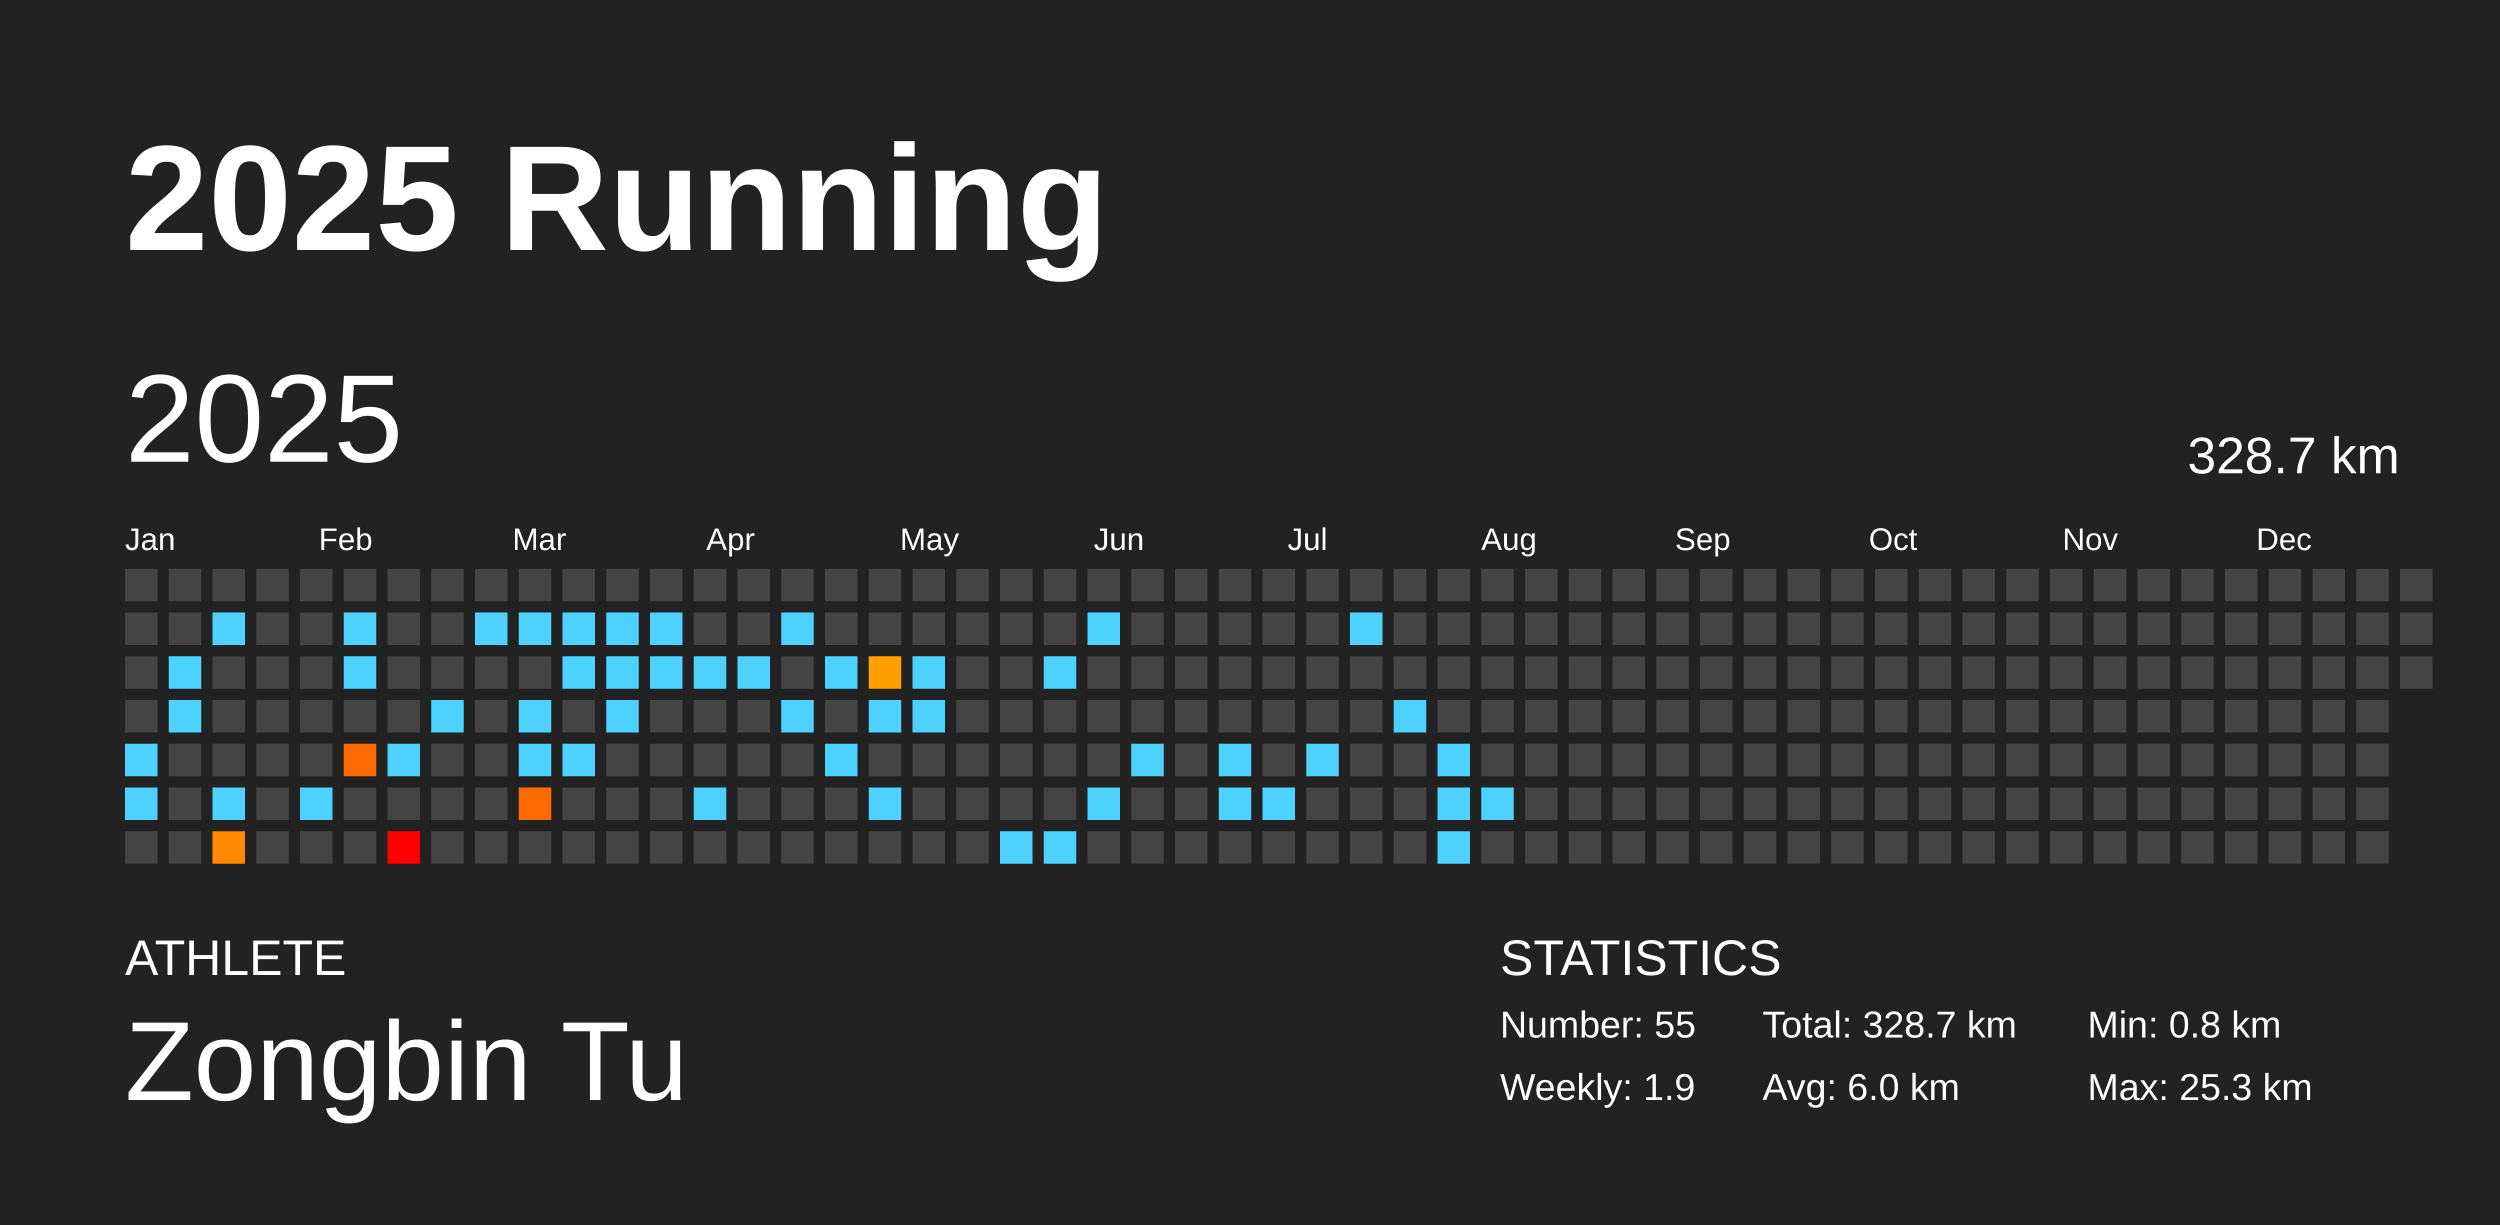
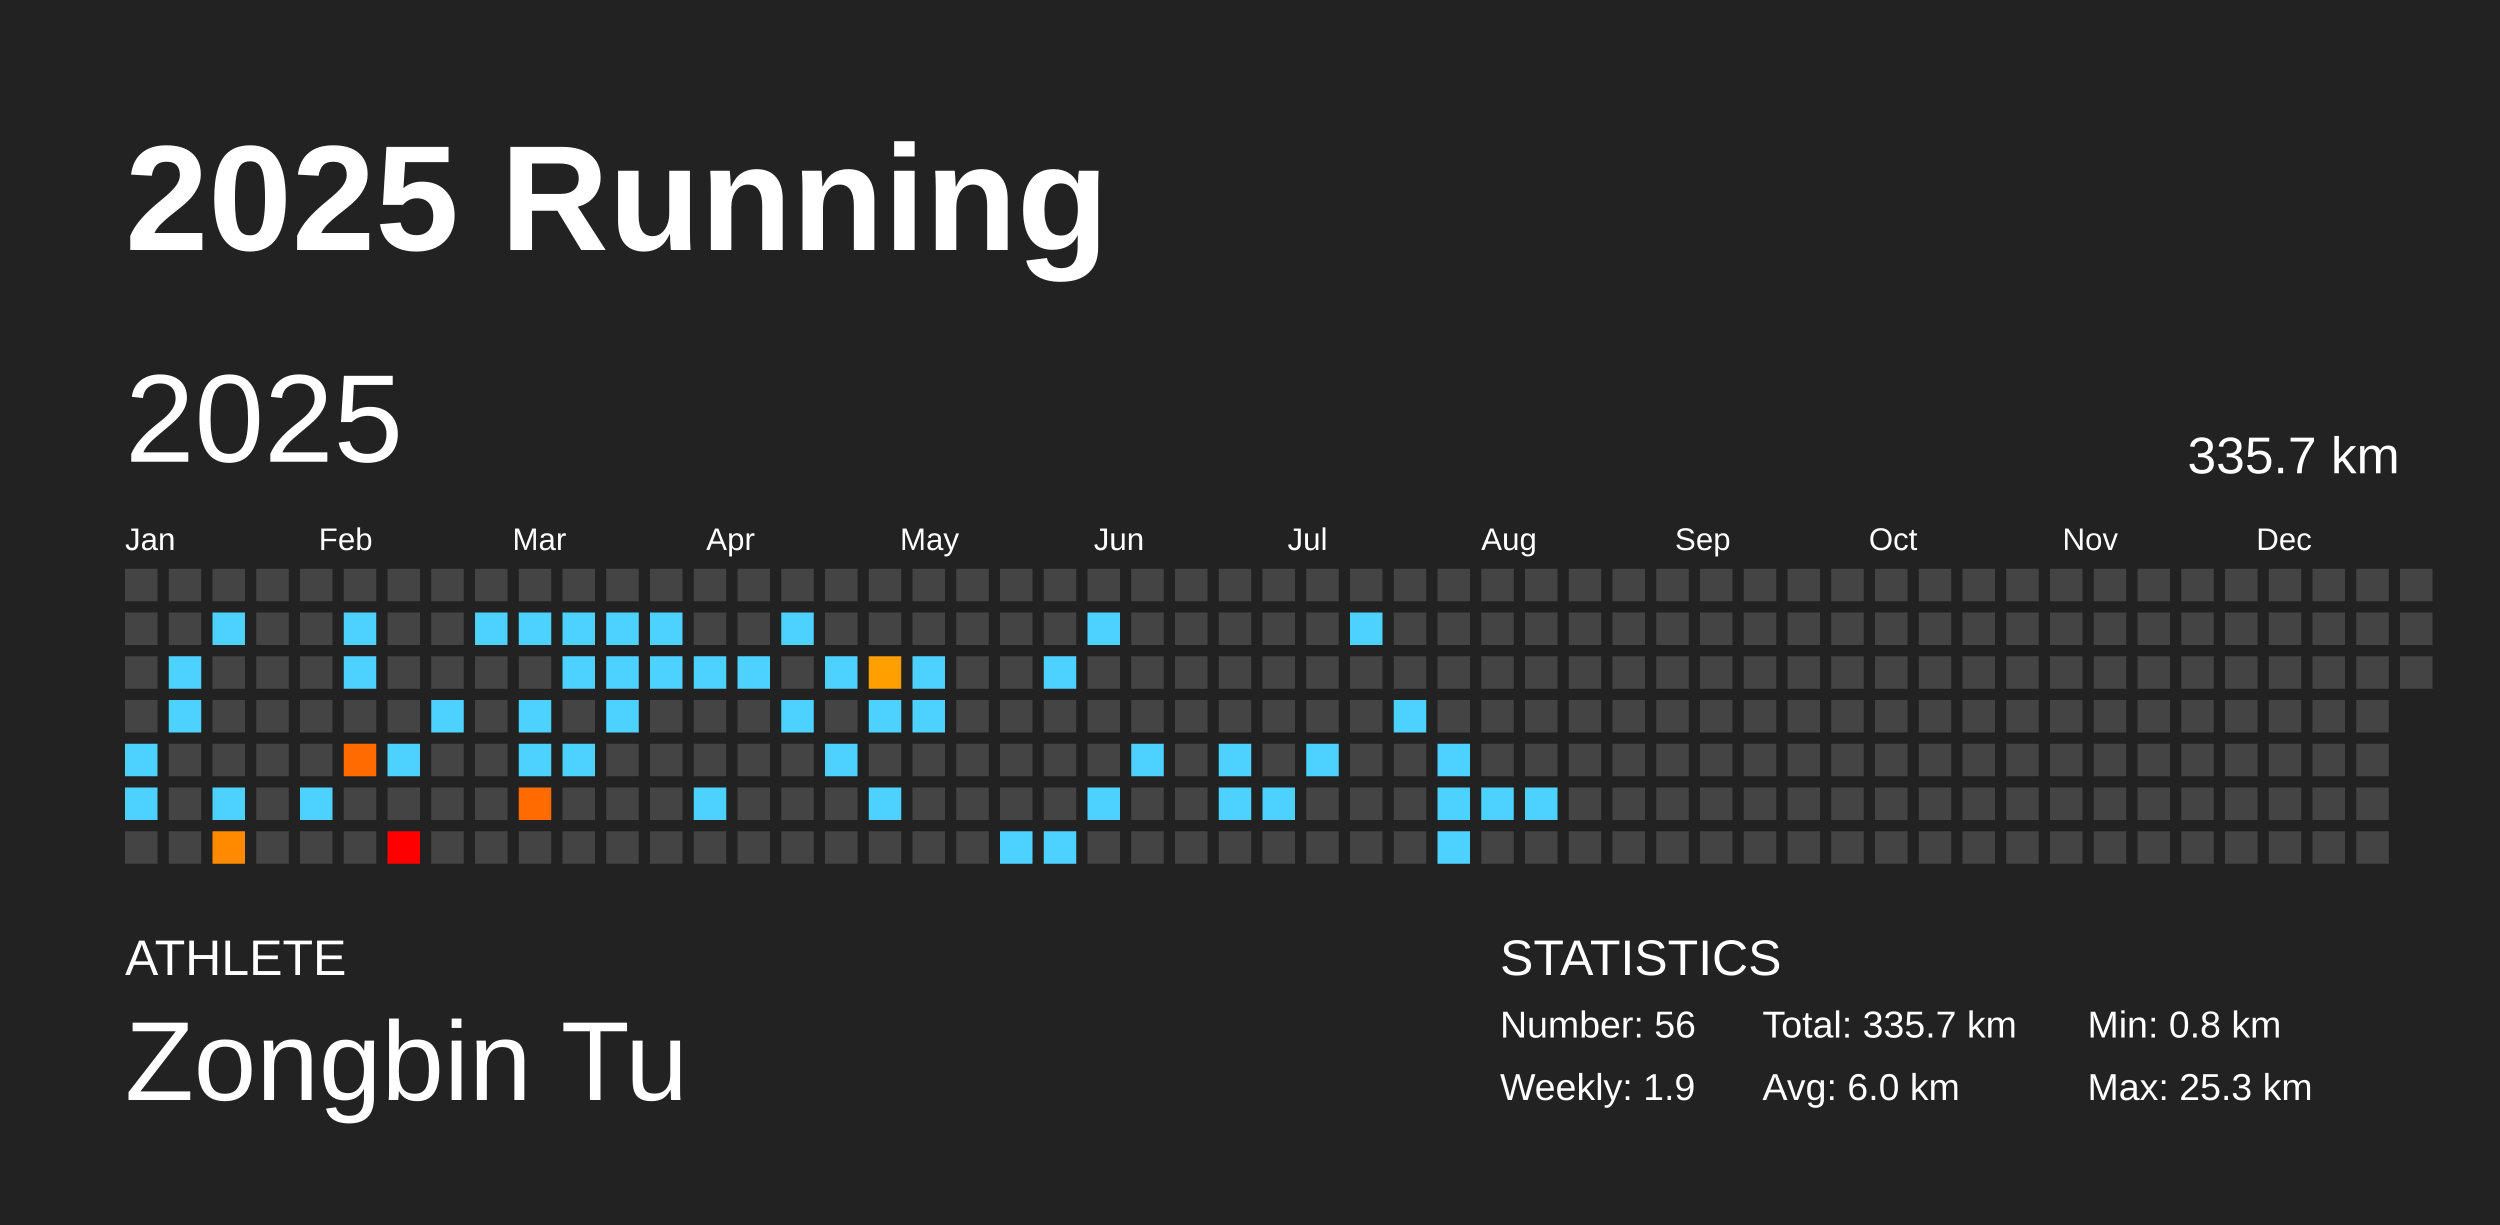
<svg xmlns="http://www.w3.org/2000/svg" baseProfile="full" height="98mm" version="1.1" viewBox="0,0,200,98" width="200mm">
  <defs />
  <rect fill="#222222" height="98" width="200" x="0" y="0" />
  <text fill="#FFFFFF" style="font-size:12px; font-family:Arial; font-weight:bold;" x="10" y="20">2025 Running</text>
  <text fill="#FFFFFF" style="font-size:4px; font-family:Arial" x="10" y="78">ATHLETE</text>
  <text fill="#FFFFFF" style="font-size:9px; font-family:Arial" x="10" y="88">Zongbin Tu</text>
  <text fill="#FFFFFF" style="font-size:4px; font-family:Arial" x="120" y="78">STATISTICS</text>
-   <text fill="#FFFFFF" style="font-size:3px; font-family:Arial" x="120" y="83">Number: 55</text>
+   <text fill="#FFFFFF" style="font-size:3px; font-family:Arial" x="120" y="83">Number: 56</text>
  <text fill="#FFFFFF" style="font-size:3px; font-family:Arial" x="120" y="88">Weekly: 1.9</text>
-   <text fill="#FFFFFF" style="font-size:3px; font-family:Arial" x="141" y="83">Total: 328.7 km</text>
+   <text fill="#FFFFFF" style="font-size:3px; font-family:Arial" x="141" y="83">Total: 335.7 km</text>
  <text fill="#FFFFFF" style="font-size:3px; font-family:Arial" x="141" y="88">Avg: 6.0 km</text>
  <text fill="#FFFFFF" style="font-size:3px; font-family:Arial" x="167" y="83">Min: 0.8 km</text>
  <text fill="#FFFFFF" style="font-size:3px; font-family:Arial" x="167" y="88">Max: 25.3 km</text>
  <text dominant-baseline="hanging" fill="#FFFFFF" style="font-size:10.0px; font-family:Arial;" x="10" y="30">2025</text>
-   <text dominant-baseline="hanging" fill="#FFFFFF" style="font-size:4.125px; font-family:Arial;" x="175" y="35">328.7 km</text>
+   <text dominant-baseline="hanging" fill="#FFFFFF" style="font-size:4.125px; font-family:Arial;" x="175" y="35">335.7 km</text>
  <text fill="#FFFFFF" style="font-size:2.5px; font-family:Arial" x="10.0" y="44">Jan</text>
  <text fill="#FFFFFF" style="font-size:2.5px; font-family:Arial" x="25.5" y="44">Feb</text>
  <text fill="#FFFFFF" style="font-size:2.5px; font-family:Arial" x="41.0" y="44">Mar</text>
  <text fill="#FFFFFF" style="font-size:2.5px; font-family:Arial" x="56.5" y="44">Apr</text>
  <text fill="#FFFFFF" style="font-size:2.5px; font-family:Arial" x="72.0" y="44">May</text>
  <text fill="#FFFFFF" style="font-size:2.5px; font-family:Arial" x="87.5" y="44">Jun</text>
  <text fill="#FFFFFF" style="font-size:2.5px; font-family:Arial" x="103.0" y="44">Jul</text>
  <text fill="#FFFFFF" style="font-size:2.5px; font-family:Arial" x="118.5" y="44">Aug</text>
  <text fill="#FFFFFF" style="font-size:2.5px; font-family:Arial" x="134.0" y="44">Sep</text>
  <text fill="#FFFFFF" style="font-size:2.5px; font-family:Arial" x="149.5" y="44">Oct</text>
  <text fill="#FFFFFF" style="font-size:2.5px; font-family:Arial" x="165.0" y="44">Nov</text>
  <text fill="#FFFFFF" style="font-size:2.5px; font-family:Arial" x="180.5" y="44">Dec</text>
  <rect fill="#444444" height="2.6" width="2.6" x="10.0" y="45.5" />
  <rect fill="#444444" height="2.6" width="2.6" x="10.0" y="49.0" />
  <rect fill="#444444" height="2.6" width="2.6" x="10.0" y="52.5" />
  <rect fill="#444444" height="2.6" width="2.6" x="10.0" y="56.0" />
  <rect fill="#4dd2ff" height="2.6" width="2.6" x="10.0" y="59.5" />
  <rect fill="#4dd2ff" height="2.6" width="2.6" x="10.0" y="63.0" />
  <rect fill="#444444" height="2.6" width="2.6" x="10.0" y="66.5" />
  <rect fill="#444444" height="2.6" width="2.6" x="13.5" y="45.5" />
  <rect fill="#444444" height="2.6" width="2.6" x="13.5" y="49.0" />
  <rect fill="#4dd2ff" height="2.6" width="2.6" x="13.5" y="52.5" />
  <rect fill="#4dd2ff" height="2.6" width="2.6" x="13.5" y="56.0" />
  <rect fill="#444444" height="2.6" width="2.6" x="13.5" y="59.5" />
  <rect fill="#444444" height="2.6" width="2.6" x="13.5" y="63.0" />
  <rect fill="#444444" height="2.6" width="2.6" x="13.5" y="66.5" />
  <rect fill="#444444" height="2.6" width="2.6" x="17.0" y="45.5" />
  <rect fill="#4dd2ff" height="2.6" width="2.6" x="17.0" y="49.0" />
  <rect fill="#444444" height="2.6" width="2.6" x="17.0" y="52.5" />
  <rect fill="#444444" height="2.6" width="2.6" x="17.0" y="56.0" />
  <rect fill="#444444" height="2.6" width="2.6" x="17.0" y="59.5" />
  <rect fill="#4dd2ff" height="2.6" width="2.6" x="17.0" y="63.0" />
  <rect fill="#ff8a00" height="2.6" width="2.6" x="17.0" y="66.5" />
  <rect fill="#444444" height="2.6" width="2.6" x="20.5" y="45.5" />
  <rect fill="#444444" height="2.6" width="2.6" x="20.5" y="49.0" />
  <rect fill="#444444" height="2.6" width="2.6" x="20.5" y="52.5" />
  <rect fill="#444444" height="2.6" width="2.6" x="20.5" y="56.0" />
  <rect fill="#444444" height="2.6" width="2.6" x="20.5" y="59.5" />
  <rect fill="#444444" height="2.6" width="2.6" x="20.5" y="63.0" />
  <rect fill="#444444" height="2.6" width="2.6" x="20.5" y="66.5" />
  <rect fill="#444444" height="2.6" width="2.6" x="24.0" y="45.5" />
  <rect fill="#444444" height="2.6" width="2.6" x="24.0" y="49.0" />
  <rect fill="#444444" height="2.6" width="2.6" x="24.0" y="52.5" />
  <rect fill="#444444" height="2.6" width="2.6" x="24.0" y="56.0" />
  <rect fill="#444444" height="2.6" width="2.6" x="24.0" y="59.5" />
  <rect fill="#4dd2ff" height="2.6" width="2.6" x="24.0" y="63.0" />
  <rect fill="#444444" height="2.6" width="2.6" x="24.0" y="66.5" />
  <rect fill="#444444" height="2.6" width="2.6" x="27.5" y="45.5" />
  <rect fill="#4dd2ff" height="2.6" width="2.6" x="27.5" y="49.0" />
  <rect fill="#4dd2ff" height="2.6" width="2.6" x="27.5" y="52.5" />
  <rect fill="#444444" height="2.6" width="2.6" x="27.5" y="56.0" />
  <rect fill="#ff6b00" height="2.6" width="2.6" x="27.5" y="59.5" />
  <rect fill="#444444" height="2.6" width="2.6" x="27.5" y="63.0" />
  <rect fill="#444444" height="2.6" width="2.6" x="27.5" y="66.5" />
  <rect fill="#444444" height="2.6" width="2.6" x="31.0" y="45.5" />
  <rect fill="#444444" height="2.6" width="2.6" x="31.0" y="49.0" />
  <rect fill="#444444" height="2.6" width="2.6" x="31.0" y="52.5" />
  <rect fill="#444444" height="2.6" width="2.6" x="31.0" y="56.0" />
  <rect fill="#4dd2ff" height="2.6" width="2.6" x="31.0" y="59.5" />
  <rect fill="#444444" height="2.6" width="2.6" x="31.0" y="63.0" />
  <rect fill="red" height="2.6" width="2.6" x="31.0" y="66.5" />
  <rect fill="#444444" height="2.6" width="2.6" x="34.5" y="45.5" />
  <rect fill="#444444" height="2.6" width="2.6" x="34.5" y="49.0" />
  <rect fill="#444444" height="2.6" width="2.6" x="34.5" y="52.5" />
  <rect fill="#4dd2ff" height="2.6" width="2.6" x="34.5" y="56.0" />
  <rect fill="#444444" height="2.6" width="2.6" x="34.5" y="59.5" />
  <rect fill="#444444" height="2.6" width="2.6" x="34.5" y="63.0" />
  <rect fill="#444444" height="2.6" width="2.6" x="34.5" y="66.5" />
  <rect fill="#444444" height="2.6" width="2.6" x="38.0" y="45.5" />
  <rect fill="#4dd2ff" height="2.6" width="2.6" x="38.0" y="49.0" />
  <rect fill="#444444" height="2.6" width="2.6" x="38.0" y="52.5" />
  <rect fill="#444444" height="2.6" width="2.6" x="38.0" y="56.0" />
  <rect fill="#444444" height="2.6" width="2.6" x="38.0" y="59.5" />
  <rect fill="#444444" height="2.6" width="2.6" x="38.0" y="63.0" />
  <rect fill="#444444" height="2.6" width="2.6" x="38.0" y="66.5" />
  <rect fill="#444444" height="2.6" width="2.6" x="41.5" y="45.5" />
  <rect fill="#4dd2ff" height="2.6" width="2.6" x="41.5" y="49.0" />
  <rect fill="#444444" height="2.6" width="2.6" x="41.5" y="52.5" />
  <rect fill="#4dd2ff" height="2.6" width="2.6" x="41.5" y="56.0" />
  <rect fill="#4dd2ff" height="2.6" width="2.6" x="41.5" y="59.5" />
  <rect fill="#ff6b00" height="2.6" width="2.6" x="41.5" y="63.0" />
  <rect fill="#444444" height="2.6" width="2.6" x="41.5" y="66.5" />
  <rect fill="#444444" height="2.6" width="2.6" x="45.0" y="45.5" />
  <rect fill="#4dd2ff" height="2.6" width="2.6" x="45.0" y="49.0" />
  <rect fill="#4dd2ff" height="2.6" width="2.6" x="45.0" y="52.5" />
  <rect fill="#444444" height="2.6" width="2.6" x="45.0" y="56.0" />
  <rect fill="#4dd2ff" height="2.6" width="2.6" x="45.0" y="59.5" />
  <rect fill="#444444" height="2.6" width="2.6" x="45.0" y="63.0" />
  <rect fill="#444444" height="2.6" width="2.6" x="45.0" y="66.5" />
  <rect fill="#444444" height="2.6" width="2.6" x="48.5" y="45.5" />
  <rect fill="#4dd2ff" height="2.6" width="2.6" x="48.5" y="49.0" />
  <rect fill="#4dd2ff" height="2.6" width="2.6" x="48.5" y="52.5" />
  <rect fill="#4dd2ff" height="2.6" width="2.6" x="48.5" y="56.0" />
  <rect fill="#444444" height="2.6" width="2.6" x="48.5" y="59.5" />
  <rect fill="#444444" height="2.6" width="2.6" x="48.5" y="63.0" />
  <rect fill="#444444" height="2.6" width="2.6" x="48.5" y="66.5" />
  <rect fill="#444444" height="2.6" width="2.6" x="52.0" y="45.5" />
  <rect fill="#4dd2ff" height="2.6" width="2.6" x="52.0" y="49.0" />
  <rect fill="#4dd2ff" height="2.6" width="2.6" x="52.0" y="52.5" />
  <rect fill="#444444" height="2.6" width="2.6" x="52.0" y="56.0" />
  <rect fill="#444444" height="2.6" width="2.6" x="52.0" y="59.5" />
  <rect fill="#444444" height="2.6" width="2.6" x="52.0" y="63.0" />
  <rect fill="#444444" height="2.6" width="2.6" x="52.0" y="66.5" />
  <rect fill="#444444" height="2.6" width="2.6" x="55.5" y="45.5" />
  <rect fill="#444444" height="2.6" width="2.6" x="55.5" y="49.0" />
  <rect fill="#4dd2ff" height="2.6" width="2.6" x="55.5" y="52.5" />
  <rect fill="#444444" height="2.6" width="2.6" x="55.5" y="56.0" />
  <rect fill="#444444" height="2.6" width="2.6" x="55.5" y="59.5" />
  <rect fill="#4dd2ff" height="2.6" width="2.6" x="55.5" y="63.0" />
  <rect fill="#444444" height="2.6" width="2.6" x="55.5" y="66.5" />
  <rect fill="#444444" height="2.6" width="2.6" x="59.0" y="45.5" />
  <rect fill="#444444" height="2.6" width="2.6" x="59.0" y="49.0" />
  <rect fill="#4dd2ff" height="2.6" width="2.6" x="59.0" y="52.5" />
  <rect fill="#444444" height="2.6" width="2.6" x="59.0" y="56.0" />
  <rect fill="#444444" height="2.6" width="2.6" x="59.0" y="59.5" />
  <rect fill="#444444" height="2.6" width="2.6" x="59.0" y="63.0" />
  <rect fill="#444444" height="2.6" width="2.6" x="59.0" y="66.5" />
  <rect fill="#444444" height="2.6" width="2.6" x="62.5" y="45.5" />
  <rect fill="#4dd2ff" height="2.6" width="2.6" x="62.5" y="49.0" />
  <rect fill="#444444" height="2.6" width="2.6" x="62.5" y="52.5" />
  <rect fill="#4dd2ff" height="2.6" width="2.6" x="62.5" y="56.0" />
  <rect fill="#444444" height="2.6" width="2.6" x="62.5" y="59.5" />
  <rect fill="#444444" height="2.6" width="2.6" x="62.5" y="63.0" />
  <rect fill="#444444" height="2.6" width="2.6" x="62.5" y="66.5" />
  <rect fill="#444444" height="2.6" width="2.6" x="66.0" y="45.5" />
  <rect fill="#444444" height="2.6" width="2.6" x="66.0" y="49.0" />
  <rect fill="#4dd2ff" height="2.6" width="2.6" x="66.0" y="52.5" />
  <rect fill="#444444" height="2.6" width="2.6" x="66.0" y="56.0" />
  <rect fill="#4dd2ff" height="2.6" width="2.6" x="66.0" y="59.5" />
  <rect fill="#444444" height="2.6" width="2.6" x="66.0" y="63.0" />
  <rect fill="#444444" height="2.6" width="2.6" x="66.0" y="66.5" />
  <rect fill="#444444" height="2.6" width="2.6" x="69.5" y="45.5" />
  <rect fill="#444444" height="2.6" width="2.6" x="69.5" y="49.0" />
  <rect fill="#ff9f00" height="2.6" width="2.6" x="69.5" y="52.5" />
  <rect fill="#4dd2ff" height="2.6" width="2.6" x="69.5" y="56.0" />
  <rect fill="#444444" height="2.6" width="2.6" x="69.5" y="59.5" />
  <rect fill="#4dd2ff" height="2.6" width="2.6" x="69.5" y="63.0" />
  <rect fill="#444444" height="2.6" width="2.6" x="69.5" y="66.5" />
  <rect fill="#444444" height="2.6" width="2.6" x="73.0" y="45.5" />
  <rect fill="#444444" height="2.6" width="2.6" x="73.0" y="49.0" />
  <rect fill="#4dd2ff" height="2.6" width="2.6" x="73.0" y="52.5" />
  <rect fill="#4dd2ff" height="2.6" width="2.6" x="73.0" y="56.0" />
  <rect fill="#444444" height="2.6" width="2.6" x="73.0" y="59.5" />
  <rect fill="#444444" height="2.6" width="2.6" x="73.0" y="63.0" />
  <rect fill="#444444" height="2.6" width="2.6" x="73.0" y="66.5" />
  <rect fill="#444444" height="2.6" width="2.6" x="76.5" y="45.5" />
  <rect fill="#444444" height="2.6" width="2.6" x="76.5" y="49.0" />
  <rect fill="#444444" height="2.6" width="2.6" x="76.5" y="52.5" />
  <rect fill="#444444" height="2.6" width="2.6" x="76.5" y="56.0" />
  <rect fill="#444444" height="2.6" width="2.6" x="76.5" y="59.5" />
  <rect fill="#444444" height="2.6" width="2.6" x="76.5" y="63.0" />
  <rect fill="#444444" height="2.6" width="2.6" x="76.5" y="66.5" />
  <rect fill="#444444" height="2.6" width="2.6" x="80.0" y="45.5" />
  <rect fill="#444444" height="2.6" width="2.6" x="80.0" y="49.0" />
  <rect fill="#444444" height="2.6" width="2.6" x="80.0" y="52.5" />
  <rect fill="#444444" height="2.6" width="2.6" x="80.0" y="56.0" />
  <rect fill="#444444" height="2.6" width="2.6" x="80.0" y="59.5" />
  <rect fill="#444444" height="2.6" width="2.6" x="80.0" y="63.0" />
  <rect fill="#4dd2ff" height="2.6" width="2.6" x="80.0" y="66.5" />
  <rect fill="#444444" height="2.6" width="2.6" x="83.5" y="45.5" />
  <rect fill="#444444" height="2.6" width="2.6" x="83.5" y="49.0" />
  <rect fill="#4dd2ff" height="2.6" width="2.6" x="83.5" y="52.5" />
  <rect fill="#444444" height="2.6" width="2.6" x="83.5" y="56.0" />
  <rect fill="#444444" height="2.6" width="2.6" x="83.5" y="59.5" />
  <rect fill="#444444" height="2.6" width="2.6" x="83.5" y="63.0" />
  <rect fill="#4dd2ff" height="2.6" width="2.6" x="83.5" y="66.5" />
  <rect fill="#444444" height="2.6" width="2.6" x="87.0" y="45.5" />
  <rect fill="#4dd2ff" height="2.6" width="2.6" x="87.0" y="49.0" />
  <rect fill="#444444" height="2.6" width="2.6" x="87.0" y="52.5" />
  <rect fill="#444444" height="2.6" width="2.6" x="87.0" y="56.0" />
  <rect fill="#444444" height="2.6" width="2.6" x="87.0" y="59.5" />
  <rect fill="#4dd2ff" height="2.6" width="2.6" x="87.0" y="63.0" />
  <rect fill="#444444" height="2.6" width="2.6" x="87.0" y="66.5" />
  <rect fill="#444444" height="2.6" width="2.6" x="90.5" y="45.5" />
  <rect fill="#444444" height="2.6" width="2.6" x="90.5" y="49.0" />
  <rect fill="#444444" height="2.6" width="2.6" x="90.5" y="52.5" />
  <rect fill="#444444" height="2.6" width="2.6" x="90.5" y="56.0" />
  <rect fill="#4dd2ff" height="2.6" width="2.6" x="90.5" y="59.5" />
  <rect fill="#444444" height="2.6" width="2.6" x="90.5" y="63.0" />
  <rect fill="#444444" height="2.6" width="2.6" x="90.5" y="66.5" />
  <rect fill="#444444" height="2.6" width="2.6" x="94.0" y="45.5" />
  <rect fill="#444444" height="2.6" width="2.6" x="94.0" y="49.0" />
  <rect fill="#444444" height="2.6" width="2.6" x="94.0" y="52.5" />
  <rect fill="#444444" height="2.6" width="2.6" x="94.0" y="56.0" />
  <rect fill="#444444" height="2.6" width="2.6" x="94.0" y="59.5" />
  <rect fill="#444444" height="2.6" width="2.6" x="94.0" y="63.0" />
  <rect fill="#444444" height="2.6" width="2.6" x="94.0" y="66.5" />
  <rect fill="#444444" height="2.6" width="2.6" x="97.5" y="45.5" />
  <rect fill="#444444" height="2.6" width="2.6" x="97.5" y="49.0" />
  <rect fill="#444444" height="2.6" width="2.6" x="97.5" y="52.5" />
  <rect fill="#444444" height="2.6" width="2.6" x="97.5" y="56.0" />
  <rect fill="#4dd2ff" height="2.6" width="2.6" x="97.5" y="59.5" />
  <rect fill="#4dd2ff" height="2.6" width="2.6" x="97.5" y="63.0" />
  <rect fill="#444444" height="2.6" width="2.6" x="97.5" y="66.5" />
  <rect fill="#444444" height="2.6" width="2.6" x="101.0" y="45.5" />
  <rect fill="#444444" height="2.6" width="2.6" x="101.0" y="49.0" />
  <rect fill="#444444" height="2.6" width="2.6" x="101.0" y="52.5" />
  <rect fill="#444444" height="2.6" width="2.6" x="101.0" y="56.0" />
  <rect fill="#444444" height="2.6" width="2.6" x="101.0" y="59.5" />
  <rect fill="#4dd2ff" height="2.6" width="2.6" x="101.0" y="63.0" />
  <rect fill="#444444" height="2.6" width="2.6" x="101.0" y="66.5" />
  <rect fill="#444444" height="2.6" width="2.6" x="104.5" y="45.5" />
  <rect fill="#444444" height="2.6" width="2.6" x="104.5" y="49.0" />
  <rect fill="#444444" height="2.6" width="2.6" x="104.5" y="52.5" />
  <rect fill="#444444" height="2.6" width="2.6" x="104.5" y="56.0" />
  <rect fill="#4dd2ff" height="2.6" width="2.6" x="104.5" y="59.5" />
  <rect fill="#444444" height="2.6" width="2.6" x="104.5" y="63.0" />
  <rect fill="#444444" height="2.6" width="2.6" x="104.5" y="66.5" />
  <rect fill="#444444" height="2.6" width="2.6" x="108.0" y="45.5" />
  <rect fill="#4dd2ff" height="2.6" width="2.6" x="108.0" y="49.0" />
  <rect fill="#444444" height="2.6" width="2.6" x="108.0" y="52.5" />
  <rect fill="#444444" height="2.6" width="2.6" x="108.0" y="56.0" />
  <rect fill="#444444" height="2.6" width="2.6" x="108.0" y="59.5" />
  <rect fill="#444444" height="2.6" width="2.6" x="108.0" y="63.0" />
  <rect fill="#444444" height="2.6" width="2.6" x="108.0" y="66.5" />
  <rect fill="#444444" height="2.6" width="2.6" x="111.5" y="45.5" />
  <rect fill="#444444" height="2.6" width="2.6" x="111.5" y="49.0" />
  <rect fill="#444444" height="2.6" width="2.6" x="111.5" y="52.5" />
  <rect fill="#4dd2ff" height="2.6" width="2.6" x="111.5" y="56.0" />
  <rect fill="#444444" height="2.6" width="2.6" x="111.5" y="59.5" />
  <rect fill="#444444" height="2.6" width="2.6" x="111.5" y="63.0" />
  <rect fill="#444444" height="2.6" width="2.6" x="111.5" y="66.5" />
  <rect fill="#444444" height="2.6" width="2.6" x="115.0" y="45.5" />
  <rect fill="#444444" height="2.6" width="2.6" x="115.0" y="49.0" />
  <rect fill="#444444" height="2.6" width="2.6" x="115.0" y="52.5" />
  <rect fill="#444444" height="2.6" width="2.6" x="115.0" y="56.0" />
  <rect fill="#4dd2ff" height="2.6" width="2.6" x="115.0" y="59.5" />
  <rect fill="#4dd2ff" height="2.6" width="2.6" x="115.0" y="63.0" />
  <rect fill="#4dd2ff" height="2.6" width="2.6" x="115.0" y="66.5" />
  <rect fill="#444444" height="2.6" width="2.6" x="118.5" y="45.5" />
  <rect fill="#444444" height="2.6" width="2.6" x="118.5" y="49.0" />
  <rect fill="#444444" height="2.6" width="2.6" x="118.5" y="52.5" />
  <rect fill="#444444" height="2.6" width="2.6" x="118.5" y="56.0" />
  <rect fill="#444444" height="2.6" width="2.6" x="118.5" y="59.5" />
  <rect fill="#4dd2ff" height="2.6" width="2.6" x="118.5" y="63.0" />
  <rect fill="#444444" height="2.6" width="2.6" x="118.5" y="66.5" />
  <rect fill="#444444" height="2.6" width="2.6" x="122.0" y="45.5" />
  <rect fill="#444444" height="2.6" width="2.6" x="122.0" y="49.0" />
  <rect fill="#444444" height="2.6" width="2.6" x="122.0" y="52.5" />
  <rect fill="#444444" height="2.6" width="2.6" x="122.0" y="56.0" />
  <rect fill="#444444" height="2.6" width="2.6" x="122.0" y="59.5" />
-   <rect fill="#444444" height="2.6" width="2.6" x="122.0" y="63.0" />
+   <rect fill="#4dd2ff" height="2.6" width="2.6" x="122.0" y="63.0" />
  <rect fill="#444444" height="2.6" width="2.6" x="122.0" y="66.5" />
  <rect fill="#444444" height="2.6" width="2.6" x="125.5" y="45.5" />
  <rect fill="#444444" height="2.6" width="2.6" x="125.5" y="49.0" />
  <rect fill="#444444" height="2.6" width="2.6" x="125.5" y="52.5" />
  <rect fill="#444444" height="2.6" width="2.6" x="125.5" y="56.0" />
  <rect fill="#444444" height="2.6" width="2.6" x="125.5" y="59.5" />
  <rect fill="#444444" height="2.6" width="2.6" x="125.5" y="63.0" />
  <rect fill="#444444" height="2.6" width="2.6" x="125.5" y="66.5" />
  <rect fill="#444444" height="2.6" width="2.6" x="129.0" y="45.5" />
  <rect fill="#444444" height="2.6" width="2.6" x="129.0" y="49.0" />
  <rect fill="#444444" height="2.6" width="2.6" x="129.0" y="52.5" />
  <rect fill="#444444" height="2.6" width="2.6" x="129.0" y="56.0" />
  <rect fill="#444444" height="2.6" width="2.6" x="129.0" y="59.5" />
  <rect fill="#444444" height="2.6" width="2.6" x="129.0" y="63.0" />
  <rect fill="#444444" height="2.6" width="2.6" x="129.0" y="66.5" />
  <rect fill="#444444" height="2.6" width="2.6" x="132.5" y="45.5" />
  <rect fill="#444444" height="2.6" width="2.6" x="132.5" y="49.0" />
  <rect fill="#444444" height="2.6" width="2.6" x="132.5" y="52.5" />
  <rect fill="#444444" height="2.6" width="2.6" x="132.5" y="56.0" />
  <rect fill="#444444" height="2.6" width="2.6" x="132.5" y="59.5" />
  <rect fill="#444444" height="2.6" width="2.6" x="132.5" y="63.0" />
  <rect fill="#444444" height="2.6" width="2.6" x="132.5" y="66.5" />
  <rect fill="#444444" height="2.6" width="2.6" x="136.0" y="45.5" />
  <rect fill="#444444" height="2.6" width="2.6" x="136.0" y="49.0" />
  <rect fill="#444444" height="2.6" width="2.6" x="136.0" y="52.5" />
  <rect fill="#444444" height="2.6" width="2.6" x="136.0" y="56.0" />
  <rect fill="#444444" height="2.6" width="2.6" x="136.0" y="59.5" />
  <rect fill="#444444" height="2.6" width="2.6" x="136.0" y="63.0" />
  <rect fill="#444444" height="2.6" width="2.6" x="136.0" y="66.5" />
  <rect fill="#444444" height="2.6" width="2.6" x="139.5" y="45.5" />
  <rect fill="#444444" height="2.6" width="2.6" x="139.5" y="49.0" />
  <rect fill="#444444" height="2.6" width="2.6" x="139.5" y="52.5" />
  <rect fill="#444444" height="2.6" width="2.6" x="139.5" y="56.0" />
  <rect fill="#444444" height="2.6" width="2.6" x="139.5" y="59.5" />
  <rect fill="#444444" height="2.6" width="2.6" x="139.5" y="63.0" />
  <rect fill="#444444" height="2.6" width="2.6" x="139.5" y="66.5" />
  <rect fill="#444444" height="2.6" width="2.6" x="143.0" y="45.5" />
  <rect fill="#444444" height="2.6" width="2.6" x="143.0" y="49.0" />
  <rect fill="#444444" height="2.6" width="2.6" x="143.0" y="52.5" />
  <rect fill="#444444" height="2.6" width="2.6" x="143.0" y="56.0" />
  <rect fill="#444444" height="2.6" width="2.6" x="143.0" y="59.5" />
  <rect fill="#444444" height="2.6" width="2.6" x="143.0" y="63.0" />
  <rect fill="#444444" height="2.6" width="2.6" x="143.0" y="66.5" />
  <rect fill="#444444" height="2.6" width="2.6" x="146.5" y="45.5" />
  <rect fill="#444444" height="2.6" width="2.6" x="146.5" y="49.0" />
  <rect fill="#444444" height="2.6" width="2.6" x="146.5" y="52.5" />
  <rect fill="#444444" height="2.6" width="2.6" x="146.5" y="56.0" />
  <rect fill="#444444" height="2.6" width="2.6" x="146.5" y="59.5" />
  <rect fill="#444444" height="2.6" width="2.6" x="146.5" y="63.0" />
  <rect fill="#444444" height="2.6" width="2.6" x="146.5" y="66.5" />
  <rect fill="#444444" height="2.6" width="2.6" x="150.0" y="45.5" />
  <rect fill="#444444" height="2.6" width="2.6" x="150.0" y="49.0" />
  <rect fill="#444444" height="2.6" width="2.6" x="150.0" y="52.5" />
  <rect fill="#444444" height="2.6" width="2.6" x="150.0" y="56.0" />
  <rect fill="#444444" height="2.6" width="2.6" x="150.0" y="59.5" />
  <rect fill="#444444" height="2.6" width="2.6" x="150.0" y="63.0" />
  <rect fill="#444444" height="2.6" width="2.6" x="150.0" y="66.5" />
  <rect fill="#444444" height="2.6" width="2.6" x="153.5" y="45.5" />
  <rect fill="#444444" height="2.6" width="2.6" x="153.5" y="49.0" />
  <rect fill="#444444" height="2.6" width="2.6" x="153.5" y="52.5" />
  <rect fill="#444444" height="2.6" width="2.6" x="153.5" y="56.0" />
  <rect fill="#444444" height="2.6" width="2.6" x="153.5" y="59.5" />
  <rect fill="#444444" height="2.6" width="2.6" x="153.5" y="63.0" />
  <rect fill="#444444" height="2.6" width="2.6" x="153.5" y="66.5" />
  <rect fill="#444444" height="2.6" width="2.6" x="157.0" y="45.5" />
  <rect fill="#444444" height="2.6" width="2.6" x="157.0" y="49.0" />
  <rect fill="#444444" height="2.6" width="2.6" x="157.0" y="52.5" />
  <rect fill="#444444" height="2.6" width="2.6" x="157.0" y="56.0" />
  <rect fill="#444444" height="2.6" width="2.6" x="157.0" y="59.5" />
  <rect fill="#444444" height="2.6" width="2.6" x="157.0" y="63.0" />
  <rect fill="#444444" height="2.6" width="2.6" x="157.0" y="66.5" />
  <rect fill="#444444" height="2.6" width="2.6" x="160.5" y="45.5" />
  <rect fill="#444444" height="2.6" width="2.6" x="160.5" y="49.0" />
  <rect fill="#444444" height="2.6" width="2.6" x="160.5" y="52.5" />
  <rect fill="#444444" height="2.6" width="2.6" x="160.5" y="56.0" />
  <rect fill="#444444" height="2.6" width="2.6" x="160.5" y="59.5" />
  <rect fill="#444444" height="2.6" width="2.6" x="160.5" y="63.0" />
  <rect fill="#444444" height="2.6" width="2.6" x="160.5" y="66.5" />
  <rect fill="#444444" height="2.6" width="2.6" x="164.0" y="45.5" />
  <rect fill="#444444" height="2.6" width="2.6" x="164.0" y="49.0" />
  <rect fill="#444444" height="2.6" width="2.6" x="164.0" y="52.5" />
  <rect fill="#444444" height="2.6" width="2.6" x="164.0" y="56.0" />
  <rect fill="#444444" height="2.6" width="2.6" x="164.0" y="59.5" />
  <rect fill="#444444" height="2.6" width="2.6" x="164.0" y="63.0" />
  <rect fill="#444444" height="2.6" width="2.6" x="164.0" y="66.5" />
  <rect fill="#444444" height="2.6" width="2.6" x="167.5" y="45.5" />
  <rect fill="#444444" height="2.6" width="2.6" x="167.5" y="49.0" />
  <rect fill="#444444" height="2.6" width="2.6" x="167.5" y="52.5" />
  <rect fill="#444444" height="2.6" width="2.6" x="167.5" y="56.0" />
  <rect fill="#444444" height="2.6" width="2.6" x="167.5" y="59.5" />
  <rect fill="#444444" height="2.6" width="2.6" x="167.5" y="63.0" />
  <rect fill="#444444" height="2.6" width="2.6" x="167.5" y="66.5" />
  <rect fill="#444444" height="2.6" width="2.6" x="171.0" y="45.5" />
  <rect fill="#444444" height="2.6" width="2.6" x="171.0" y="49.0" />
  <rect fill="#444444" height="2.6" width="2.6" x="171.0" y="52.5" />
  <rect fill="#444444" height="2.6" width="2.6" x="171.0" y="56.0" />
  <rect fill="#444444" height="2.6" width="2.6" x="171.0" y="59.5" />
  <rect fill="#444444" height="2.6" width="2.6" x="171.0" y="63.0" />
  <rect fill="#444444" height="2.6" width="2.6" x="171.0" y="66.5" />
  <rect fill="#444444" height="2.6" width="2.6" x="174.5" y="45.5" />
  <rect fill="#444444" height="2.6" width="2.6" x="174.5" y="49.0" />
  <rect fill="#444444" height="2.6" width="2.6" x="174.5" y="52.5" />
  <rect fill="#444444" height="2.6" width="2.6" x="174.5" y="56.0" />
  <rect fill="#444444" height="2.6" width="2.6" x="174.5" y="59.5" />
  <rect fill="#444444" height="2.6" width="2.6" x="174.5" y="63.0" />
  <rect fill="#444444" height="2.6" width="2.6" x="174.5" y="66.5" />
  <rect fill="#444444" height="2.6" width="2.6" x="178.0" y="45.5" />
  <rect fill="#444444" height="2.6" width="2.6" x="178.0" y="49.0" />
  <rect fill="#444444" height="2.6" width="2.6" x="178.0" y="52.5" />
  <rect fill="#444444" height="2.6" width="2.6" x="178.0" y="56.0" />
  <rect fill="#444444" height="2.6" width="2.6" x="178.0" y="59.5" />
  <rect fill="#444444" height="2.6" width="2.6" x="178.0" y="63.0" />
  <rect fill="#444444" height="2.6" width="2.6" x="178.0" y="66.5" />
  <rect fill="#444444" height="2.6" width="2.6" x="181.5" y="45.5" />
  <rect fill="#444444" height="2.6" width="2.6" x="181.5" y="49.0" />
  <rect fill="#444444" height="2.6" width="2.6" x="181.5" y="52.5" />
  <rect fill="#444444" height="2.6" width="2.6" x="181.5" y="56.0" />
  <rect fill="#444444" height="2.6" width="2.6" x="181.5" y="59.5" />
  <rect fill="#444444" height="2.6" width="2.6" x="181.5" y="63.0" />
  <rect fill="#444444" height="2.6" width="2.6" x="181.5" y="66.5" />
  <rect fill="#444444" height="2.6" width="2.6" x="185.0" y="45.5" />
  <rect fill="#444444" height="2.6" width="2.6" x="185.0" y="49.0" />
  <rect fill="#444444" height="2.6" width="2.6" x="185.0" y="52.5" />
  <rect fill="#444444" height="2.6" width="2.6" x="185.0" y="56.0" />
  <rect fill="#444444" height="2.6" width="2.6" x="185.0" y="59.5" />
  <rect fill="#444444" height="2.6" width="2.6" x="185.0" y="63.0" />
  <rect fill="#444444" height="2.6" width="2.6" x="185.0" y="66.5" />
  <rect fill="#444444" height="2.6" width="2.6" x="188.5" y="45.5" />
  <rect fill="#444444" height="2.6" width="2.6" x="188.5" y="49.0" />
  <rect fill="#444444" height="2.6" width="2.6" x="188.5" y="52.5" />
  <rect fill="#444444" height="2.6" width="2.6" x="188.5" y="56.0" />
  <rect fill="#444444" height="2.6" width="2.6" x="188.5" y="59.5" />
  <rect fill="#444444" height="2.6" width="2.6" x="188.5" y="63.0" />
  <rect fill="#444444" height="2.6" width="2.6" x="188.5" y="66.5" />
  <rect fill="#444444" height="2.6" width="2.6" x="192.0" y="45.5" />
  <rect fill="#444444" height="2.6" width="2.6" x="192.0" y="49.0" />
  <rect fill="#444444" height="2.6" width="2.6" x="192.0" y="52.5" />
</svg>
